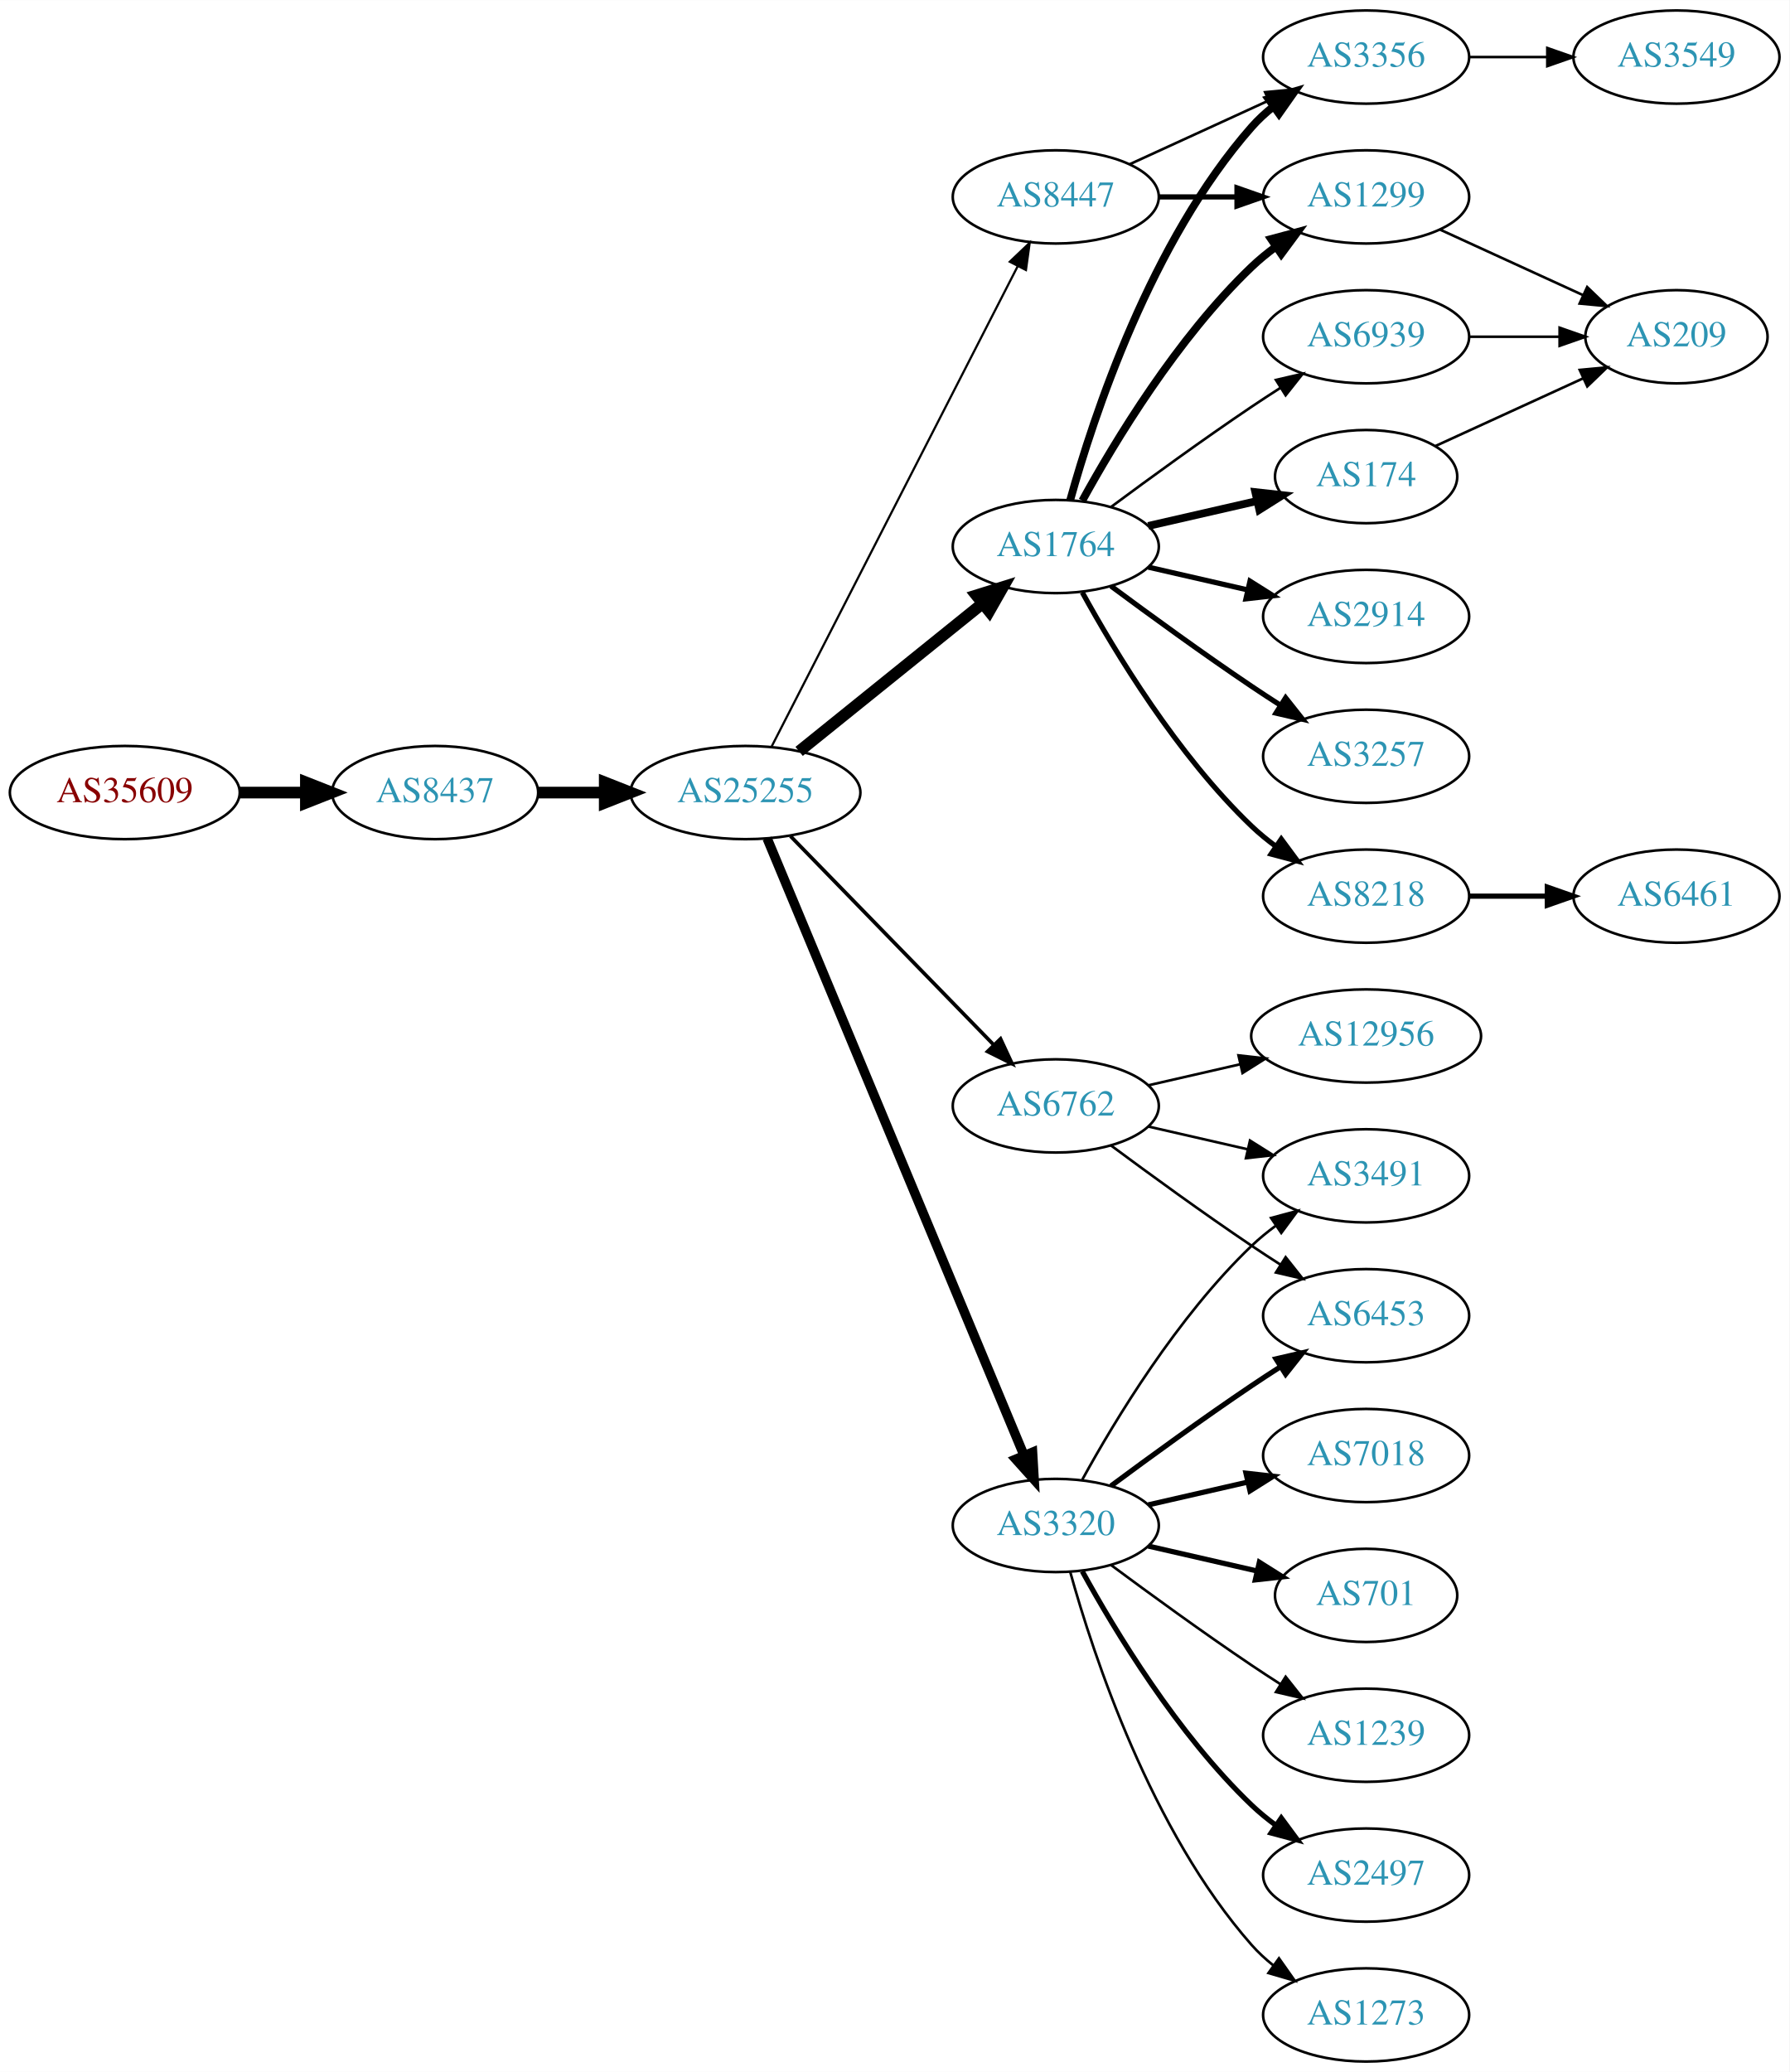
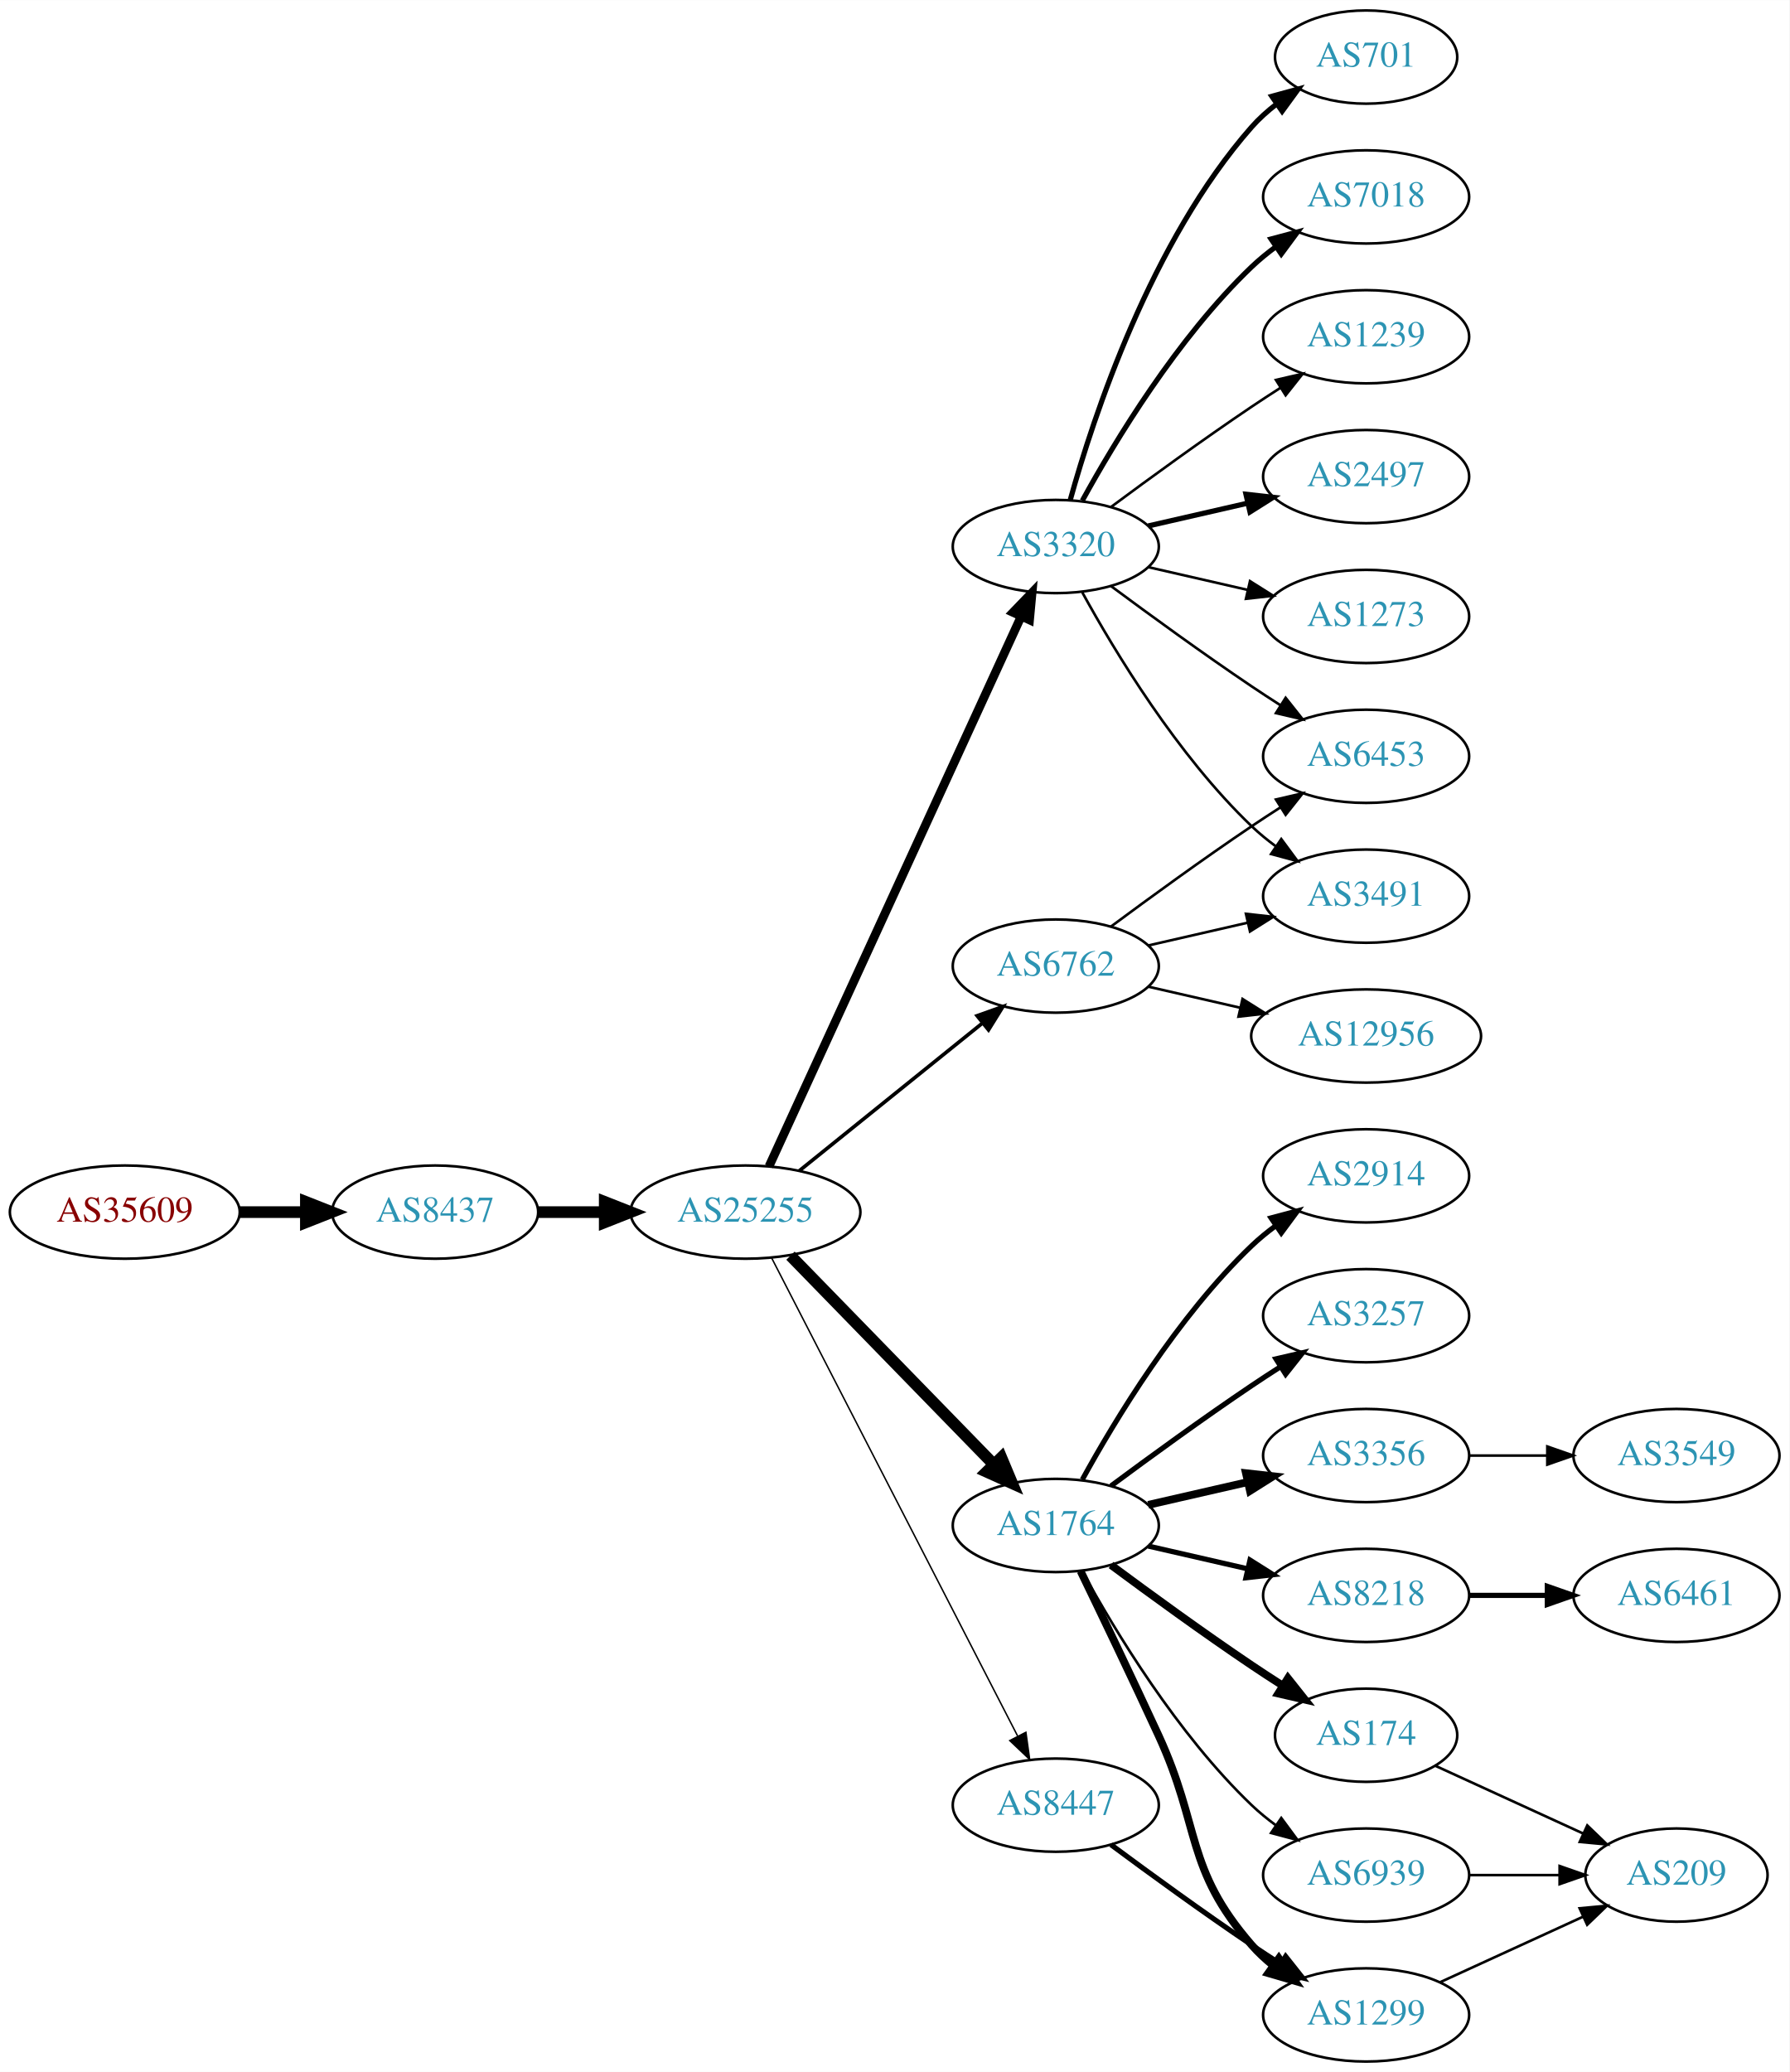
<svg xmlns="http://www.w3.org/2000/svg" xmlns:xlink="http://www.w3.org/1999/xlink" width="691pt" height="800pt" viewBox="0.00 0.00 691.06 800.00">
  <g id="graph0" class="graph" transform="scale(1 1) rotate(0) translate(4 796)">
    <polygon fill="white" stroke="none" points="-4,4 -4,-796 687.055,-796 687.055,4 -4,4" />
    <g id="node1" class="node">
      <g id="a_node1">
        <a xlink:href="/asn/35609" xlink:title="AS35609 ~ Smart Force e.U. [AT]">
-           <ellipse fill="#ffffff" stroke="black" cx="44.196" cy="-490" rx="44.393" ry="18" />
-           <text text-anchor="middle" x="44.196" y="-486.3" font-family="Times,serif" font-size="14.00" fill="#880000">AS35609</text>
+           <ellipse fill="#ffffff" stroke="black" cx="44.196" cy="-328" rx="44.393" ry="18" />
+           <text text-anchor="middle" x="44.196" y="-324.3" font-family="Times,serif" font-size="14.00" fill="#880000">AS35609</text>
        </a>
      </g>
    </g>
    <g id="node2" class="node">
      <g id="a_node2">
        <a xlink:href="/asn/8437" xlink:title="AS8437 ~ Hutchison Drei Austria GmbH [AT]">
-           <ellipse fill="#ffffff" stroke="black" cx="164.039" cy="-490" rx="39.794" ry="18" />
-           <text text-anchor="middle" x="164.039" y="-486.3" font-family="Times,serif" font-size="14.00" fill="#2c94b3">AS8437</text>
+           <ellipse fill="#ffffff" stroke="black" cx="164.039" cy="-328" rx="39.794" ry="18" />
+           <text text-anchor="middle" x="164.039" y="-324.3" font-family="Times,serif" font-size="14.00" fill="#2c94b3">AS8437</text>
        </a>
      </g>
    </g>
    <g id="edge1" class="edge">
-       <path fill="none" stroke="black" stroke-width="4.5" d="M88.407,-490C96.72,-490 105.482,-490 113.965,-490" />
-       <polygon fill="black" stroke="black" stroke-width="4.5" points="114.123,-493.938 124.123,-490 114.123,-486.063 114.123,-493.938" />
+       <path fill="none" stroke="black" stroke-width="4.5" d="M88.407,-328C96.72,-328 105.482,-328 113.965,-328" />
+       <polygon fill="black" stroke="black" stroke-width="4.5" points="114.123,-331.938 124.123,-328 114.123,-324.063 114.123,-331.938" />
    </g>
    <g id="node3" class="node">
      <g id="a_node3">
        <a xlink:href="/asn/25255" xlink:title="AS25255 ~ ==&gt; TELE2 AUSTRIA &lt;== [AT]">
-           <ellipse fill="#ffffff" stroke="black" cx="283.881" cy="-490" rx="44.393" ry="18" />
-           <text text-anchor="middle" x="283.881" y="-486.3" font-family="Times,serif" font-size="14.00" fill="#2c94b3">AS25255</text>
+           <ellipse fill="#ffffff" stroke="black" cx="283.881" cy="-328" rx="44.393" ry="18" />
+           <text text-anchor="middle" x="283.881" y="-324.3" font-family="Times,serif" font-size="14.00" fill="#2c94b3">AS25255</text>
        </a>
      </g>
    </g>
    <g id="edge2" class="edge">
-       <path fill="none" stroke="black" stroke-width="4.5" d="M203.951,-490C212.054,-490 220.729,-490 229.255,-490" />
-       <polygon fill="black" stroke="black" stroke-width="4.5" points="229.533,-493.938 239.533,-490 229.533,-486.063 229.533,-493.938" />
+       <path fill="none" stroke="black" stroke-width="4.5" d="M203.951,-328C212.054,-328 220.729,-328 229.255,-328" />
+       <polygon fill="black" stroke="black" stroke-width="4.5" points="229.533,-331.938 239.533,-328 229.533,-324.063 229.533,-331.938" />
    </g>
    <g id="node4" class="node">
      <g id="a_node4">
-         <a xlink:href="/asn/1764" xlink:title="AS1764 ~ NEXTLAYER-AS [AT]">
-           <ellipse fill="#ffffff" stroke="black" cx="403.724" cy="-585" rx="39.794" ry="18" />
-           <text text-anchor="middle" x="403.724" y="-581.3" font-family="Times,serif" font-size="14.00" fill="#2c94b3">AS1764</text>
+         <a xlink:href="/asn/6762" xlink:title="AS6762 ~ TELECOM ITALIA SPARKLE S.p.A. [IT]">
+           <ellipse fill="#ffffff" stroke="black" cx="403.724" cy="-423" rx="39.794" ry="18" />
+           <text text-anchor="middle" x="403.724" y="-419.3" font-family="Times,serif" font-size="14.00" fill="#2c94b3">AS6762</text>
        </a>
      </g>
    </g>
    <g id="edge3" class="edge">
-       <path fill="none" stroke="black" stroke-width="4.5" d="M304.605,-505.901C324.01,-521.544 353.796,-545.557 375.461,-563.021" />
-       <polygon fill="black" stroke="black" stroke-width="4.5" points="373.071,-566.153 383.327,-569.363 378.013,-560.022 373.071,-566.153" />
+       <path fill="none" stroke="black" stroke-width="1.406" d="M304.605,-343.901C324.01,-359.544 353.796,-383.557 375.461,-401.021" />
+       <polygon fill="black" stroke="black" stroke-width="1.406" points="373.345,-403.812 383.327,-407.363 377.739,-398.362 373.345,-403.812" />
    </g>
    <g id="node5" class="node">
      <g id="a_node5">
        <a xlink:href="/asn/3320" xlink:title="AS3320 ~ DTAG [DE]">
-           <ellipse fill="#ffffff" stroke="black" cx="403.724" cy="-207" rx="39.794" ry="18" />
-           <text text-anchor="middle" x="403.724" y="-203.3" font-family="Times,serif" font-size="14.00" fill="#2c94b3">AS3320</text>
+           <ellipse fill="#ffffff" stroke="black" cx="403.724" cy="-585" rx="39.794" ry="18" />
+           <text text-anchor="middle" x="403.724" y="-581.3" font-family="Times,serif" font-size="14.00" fill="#2c94b3">AS3320</text>
        </a>
      </g>
    </g>
    <g id="edge4" class="edge">
-       <path fill="none" stroke="black" stroke-width="3.656" d="M292.253,-472.297C312.217,-424.353 367.437,-291.741 391.393,-234.212" />
-       <polygon fill="black" stroke="black" stroke-width="3.656" points="394.742,-235.273 395.355,-224.696 388.28,-232.582 394.742,-235.273" />
+       <path fill="none" stroke="black" stroke-width="3.375" d="M292.981,-345.665C313.206,-389.772 366.03,-504.976 390.256,-557.809" />
+       <polygon fill="black" stroke="black" stroke-width="3.375" points="387.218,-559.581 394.567,-567.212 393.581,-556.663 387.218,-559.581" />
    </g>
    <g id="node6" class="node">
      <g id="a_node6">
-         <a xlink:href="/asn/6762" xlink:title="AS6762 ~ TELECOM ITALIA SPARKLE S.p.A. [IT]">
-           <ellipse fill="#ffffff" stroke="black" cx="403.724" cy="-369" rx="39.794" ry="18" />
-           <text text-anchor="middle" x="403.724" y="-365.3" font-family="Times,serif" font-size="14.00" fill="#2c94b3">AS6762</text>
+         <a xlink:href="/asn/1764" xlink:title="AS1764 ~ NEXTLAYER-AS [AT]">
+           <ellipse fill="#ffffff" stroke="black" cx="403.724" cy="-207" rx="39.794" ry="18" />
+           <text text-anchor="middle" x="403.724" y="-203.3" font-family="Times,serif" font-size="14.00" fill="#2c94b3">AS1764</text>
        </a>
      </g>
    </g>
    <g id="edge5" class="edge">
-       <path fill="none" stroke="black" stroke-width="1.406" d="M301.267,-473.175C321.696,-452.198 356.734,-416.222 379.814,-392.523" />
-       <polygon fill="black" stroke="black" stroke-width="1.406" points="382.384,-394.901 386.854,-385.295 377.37,-390.017 382.384,-394.901" />
+       <path fill="none" stroke="black" stroke-width="4.5" d="M301.267,-311.175C321.696,-290.198 356.734,-254.222 379.814,-230.523" />
+       <polygon fill="black" stroke="black" stroke-width="4.5" points="382.698,-233.206 386.854,-223.295 377.056,-227.712 382.698,-233.206" />
    </g>
    <g id="node7" class="node">
      <g id="a_node7">
        <a xlink:href="/asn/8447" xlink:title="AS8447 ~ A1 Telekom Austria AG [AT]">
-           <ellipse fill="#ffffff" stroke="black" cx="403.724" cy="-720" rx="39.794" ry="18" />
-           <text text-anchor="middle" x="403.724" y="-716.3" font-family="Times,serif" font-size="14.00" fill="#2c94b3">AS8447</text>
+           <ellipse fill="#ffffff" stroke="black" cx="403.724" cy="-99" rx="39.794" ry="18" />
+           <text text-anchor="middle" x="403.724" y="-95.3" font-family="Times,serif" font-size="14.00" fill="#2c94b3">AS8447</text>
        </a>
      </g>
    </g>
    <g id="edge6" class="edge">
-       <path fill="none" stroke="black" stroke-width="0.844" d="M293.932,-507.666C314.454,-547.719 364.622,-645.634 388.991,-693.196" />
-       <polygon fill="black" stroke="black" stroke-width="0.844" points="385.967,-694.97 393.642,-702.274 392.197,-691.778 385.967,-694.97" />
-     </g>
-     <g id="node8" class="node">
-       <g id="a_node8">
-         <a xlink:href="/asn/1299" xlink:title="AS1299 ~ Telia Carrier [EU]">
-           <ellipse fill="#ffffff" stroke="black" cx="523.566" cy="-720" rx="39.794" ry="18" />
-           <text text-anchor="middle" x="523.566" y="-716.3" font-family="Times,serif" font-size="14.00" fill="#2c94b3">AS1299</text>
-         </a>
-       </g>
-     </g>
-     <g id="edge7" class="edge">
-       <path fill="none" stroke="black" stroke-width="3" d="M413.965,-602.713C426.51,-625.561 450.687,-665.611 479.37,-693 482.238,-695.739 485.427,-698.347 488.736,-700.785" />
-       <polygon fill="black" stroke="black" stroke-width="3" points="486.86,-703.742 497.096,-706.477 490.8,-697.956 486.86,-703.742" />
-     </g>
-     <g id="node9" class="node">
-       <g id="a_node9">
-         <a xlink:href="/asn/3356" xlink:title="AS3356 ~ Level 3 Parent, LLC [US]">
-           <ellipse fill="#ffffff" stroke="black" cx="523.566" cy="-774" rx="39.794" ry="18" />
-           <text text-anchor="middle" x="523.566" y="-770.3" font-family="Times,serif" font-size="14.00" fill="#2c94b3">AS3356</text>
-         </a>
-       </g>
-     </g>
-     <g id="edge8" class="edge">
-       <path fill="none" stroke="black" stroke-width="3" d="M409.297,-602.946C418.202,-634.995 440.487,-702.842 479.37,-747 481.854,-749.821 484.704,-752.449 487.729,-754.871" />
-       <polygon fill="black" stroke="black" stroke-width="3" points="485.847,-757.828 496.019,-760.791 489.915,-752.131 485.847,-757.828" />
-     </g>
-     <g id="node10" class="node">
-       <g id="a_node10">
-         <a xlink:href="/asn/174" xlink:title="AS174 ~ Cogent Communications [US]">
-           <ellipse fill="#ffffff" stroke="black" cx="523.566" cy="-612" rx="35.194" ry="18" />
-           <text text-anchor="middle" x="523.566" y="-608.3" font-family="Times,serif" font-size="14.00" fill="#2c94b3">AS174</text>
-         </a>
-       </g>
-     </g>
-     <g id="edge9" class="edge">
-       <path fill="none" stroke="black" stroke-width="3" d="M439.443,-592.955C452.536,-595.955 467.558,-599.396 481.199,-602.522" />
-       <polygon fill="black" stroke="black" stroke-width="3" points="480.777,-606.016 491.306,-604.838 482.34,-599.193 480.777,-606.016" />
-     </g>
-     <g id="node11" class="node">
-       <g id="a_node11">
-         <a xlink:href="/asn/2914" xlink:title="AS2914 ~ NTT America, Inc. [US]">
-           <ellipse fill="#ffffff" stroke="black" cx="523.566" cy="-558" rx="39.794" ry="18" />
-           <text text-anchor="middle" x="523.566" y="-554.3" font-family="Times,serif" font-size="14.00" fill="#2c94b3">AS2914</text>
-         </a>
-       </g>
-     </g>
-     <g id="edge10" class="edge">
-       <path fill="none" stroke="black" stroke-width="2" d="M439.443,-577.045C451.443,-574.296 465.064,-571.175 477.756,-568.267" />
-       <polygon fill="black" stroke="black" stroke-width="2" points="478.722,-571.636 487.688,-565.991 477.159,-564.813 478.722,-571.636" />
+       <path fill="none" stroke="black" stroke-width="0.562" d="M293.932,-310.411C314.454,-270.532 364.622,-173.043 388.991,-125.687" />
+       <polygon fill="black" stroke="black" stroke-width="0.562" points="392.178,-127.142 393.642,-116.649 385.954,-123.939 392.178,-127.142" />
    </g>
    <g id="node12" class="node">
      <g id="a_node12">
-         <a xlink:href="/asn/3257" xlink:title="AS3257 ~ GTT [DE]">
+         <a xlink:href="/asn/6453" xlink:title="AS6453 ~ TATA COMMUNICATIONS (AMERICA) INC [US]">
          <ellipse fill="#ffffff" stroke="black" cx="523.566" cy="-504" rx="39.794" ry="18" />
-           <text text-anchor="middle" x="523.566" y="-500.3" font-family="Times,serif" font-size="14.00" fill="#2c94b3">AS3257</text>
-         </a>
-       </g>
-     </g>
-     <g id="edge11" class="edge">
-       <path fill="none" stroke="black" stroke-width="2" d="M425.054,-569.723C439.916,-558.696 460.661,-543.593 479.37,-531 482.919,-528.611 486.67,-526.161 490.418,-523.758" />
-       <polygon fill="black" stroke="black" stroke-width="2" points="492.486,-526.591 499.067,-518.288 488.744,-520.675 492.486,-526.591" />
+           <text text-anchor="middle" x="523.566" y="-500.3" font-family="Times,serif" font-size="14.00" fill="#2c94b3">AS6453</text>
+         </a>
+       </g>
+     </g>
+     <g id="edge21" class="edge">
+       <path fill="none" stroke="black" d="M425.054,-438.277C439.916,-449.304 460.661,-464.407 479.37,-477 482.919,-479.389 486.67,-481.839 490.418,-484.242" />
+       <polygon fill="black" stroke="black" points="488.744,-487.325 499.067,-489.712 492.486,-481.409 488.744,-487.325" />
    </g>
    <g id="node13" class="node">
      <g id="a_node13">
-         <a xlink:href="/asn/8218" xlink:title="AS8218 ~ legacy Neotelecoms [FR]">
+         <a xlink:href="/asn/3491" xlink:title="AS3491 ~ PCCW Global, Inc. [US]">
          <ellipse fill="#ffffff" stroke="black" cx="523.566" cy="-450" rx="39.794" ry="18" />
-           <text text-anchor="middle" x="523.566" y="-446.3" font-family="Times,serif" font-size="14.00" fill="#2c94b3">AS8218</text>
-         </a>
-       </g>
-     </g>
-     <g id="edge12" class="edge">
-       <path fill="none" stroke="black" stroke-width="2" d="M413.965,-567.287C426.51,-544.439 450.687,-504.389 479.37,-477 482.238,-474.261 485.427,-471.653 488.736,-469.215" />
-       <polygon fill="black" stroke="black" stroke-width="2" points="490.8,-472.044 497.096,-463.523 486.86,-466.258 490.8,-472.044" />
-     </g>
-     <g id="node14" class="node">
-       <g id="a_node14">
-         <a xlink:href="/asn/6939" xlink:title="AS6939 ~ Hurricane Electric LLC [US]">
-           <ellipse fill="#ffffff" stroke="black" cx="523.566" cy="-666" rx="39.794" ry="18" />
-           <text text-anchor="middle" x="523.566" y="-662.3" font-family="Times,serif" font-size="14.00" fill="#2c94b3">AS6939</text>
-         </a>
-       </g>
-     </g>
-     <g id="edge13" class="edge">
-       <path fill="none" stroke="black" d="M425.054,-600.277C439.916,-611.304 460.661,-626.407 479.37,-639 482.919,-641.389 486.67,-643.839 490.418,-646.242" />
-       <polygon fill="black" stroke="black" points="488.744,-649.325 499.067,-651.712 492.486,-643.409 488.744,-649.325" />
-     </g>
-     <g id="node15" class="node">
-       <g id="a_node15">
-         <a xlink:href="/asn/6453" xlink:title="AS6453 ~ TATA COMMUNICATIONS (AMERICA) INC [US]">
-           <ellipse fill="#ffffff" stroke="black" cx="523.566" cy="-288" rx="39.794" ry="18" />
-           <text text-anchor="middle" x="523.566" y="-284.3" font-family="Times,serif" font-size="14.00" fill="#2c94b3">AS6453</text>
-         </a>
-       </g>
-     </g>
-     <g id="edge14" class="edge">
-       <path fill="none" stroke="black" stroke-width="2" d="M425.054,-222.277C439.916,-233.304 460.661,-248.407 479.37,-261 482.919,-263.389 486.67,-265.839 490.418,-268.242" />
-       <polygon fill="black" stroke="black" stroke-width="2" points="488.744,-271.325 499.067,-273.712 492.486,-265.409 488.744,-271.325" />
-     </g>
-     <g id="node16" class="node">
-       <g id="a_node16">
-         <a xlink:href="/asn/7018" xlink:title="AS7018 ~ AT&amp;T Services, Inc. [US]">
-           <ellipse fill="#ffffff" stroke="black" cx="523.566" cy="-234" rx="39.794" ry="18" />
-           <text text-anchor="middle" x="523.566" y="-230.3" font-family="Times,serif" font-size="14.00" fill="#2c94b3">AS7018</text>
-         </a>
-       </g>
-     </g>
-     <g id="edge15" class="edge">
-       <path fill="none" stroke="black" stroke-width="2" d="M439.443,-214.955C451.443,-217.704 465.064,-220.825 477.756,-223.733" />
-       <polygon fill="black" stroke="black" stroke-width="2" points="477.159,-227.187 487.688,-226.009 478.722,-220.364 477.159,-227.187" />
-     </g>
-     <g id="node17" class="node">
-       <g id="a_node17">
-         <a xlink:href="/asn/701" xlink:title="AS701 ~ UUNET [US]">
-           <ellipse fill="#ffffff" stroke="black" cx="523.566" cy="-180" rx="35.194" ry="18" />
-           <text text-anchor="middle" x="523.566" y="-176.3" font-family="Times,serif" font-size="14.00" fill="#2c94b3">AS701</text>
-         </a>
-       </g>
-     </g>
-     <g id="edge16" class="edge">
-       <path fill="none" stroke="black" stroke-width="2" d="M439.443,-199.045C452.536,-196.045 467.558,-192.604 481.199,-189.478" />
-       <polygon fill="black" stroke="black" stroke-width="2" points="482.34,-192.807 491.306,-187.162 480.777,-185.984 482.34,-192.807" />
-     </g>
-     <g id="node18" class="node">
-       <g id="a_node18">
-         <a xlink:href="/asn/1239" xlink:title="AS1239 ~ Sprint [US]">
-           <ellipse fill="#ffffff" stroke="black" cx="523.566" cy="-126" rx="39.794" ry="18" />
-           <text text-anchor="middle" x="523.566" y="-122.3" font-family="Times,serif" font-size="14.00" fill="#2c94b3">AS1239</text>
-         </a>
-       </g>
-     </g>
-     <g id="edge17" class="edge">
-       <path fill="none" stroke="black" d="M425.054,-191.723C439.916,-180.696 460.661,-165.593 479.37,-153 482.919,-150.611 486.67,-148.161 490.418,-145.758" />
-       <polygon fill="black" stroke="black" points="492.486,-148.591 499.067,-140.288 488.744,-142.675 492.486,-148.591" />
-     </g>
-     <g id="node19" class="node">
-       <g id="a_node19">
-         <a xlink:href="/asn/2497" xlink:title="AS2497 ~ Internet Initiative Japan Inc. [JP]">
-           <ellipse fill="#ffffff" stroke="black" cx="523.566" cy="-72" rx="39.794" ry="18" />
-           <text text-anchor="middle" x="523.566" y="-68.3" font-family="Times,serif" font-size="14.00" fill="#2c94b3">AS2497</text>
-         </a>
-       </g>
-     </g>
-     <g id="edge18" class="edge">
-       <path fill="none" stroke="black" stroke-width="2" d="M413.965,-189.287C426.51,-166.439 450.687,-126.389 479.37,-99 482.238,-96.261 485.427,-93.653 488.736,-91.215" />
-       <polygon fill="black" stroke="black" stroke-width="2" points="490.8,-94.044 497.096,-85.523 486.86,-88.258 490.8,-94.044" />
-     </g>
-     <g id="node20" class="node">
-       <g id="a_node20">
-         <a xlink:href="/asn/3491" xlink:title="AS3491 ~ PCCW Global, Inc. [US]">
-           <ellipse fill="#ffffff" stroke="black" cx="523.566" cy="-342" rx="39.794" ry="18" />
-           <text text-anchor="middle" x="523.566" y="-338.3" font-family="Times,serif" font-size="14.00" fill="#2c94b3">AS3491</text>
-         </a>
-       </g>
-     </g>
-     <g id="edge19" class="edge">
-       <path fill="none" stroke="black" d="M413.965,-224.713C426.51,-247.561 450.687,-287.611 479.37,-315 482.238,-317.739 485.427,-320.347 488.736,-322.785" />
-       <polygon fill="black" stroke="black" points="486.86,-325.742 497.096,-328.477 490.8,-319.956 486.86,-325.742" />
-     </g>
-     <g id="node21" class="node">
-       <g id="a_node21">
-         <a xlink:href="/asn/1273" xlink:title="AS1273 ~ Vodafone Group PLC [EU]">
-           <ellipse fill="#ffffff" stroke="black" cx="523.566" cy="-18" rx="39.794" ry="18" />
-           <text text-anchor="middle" x="523.566" y="-14.3" font-family="Times,serif" font-size="14.00" fill="#2c94b3">AS1273</text>
-         </a>
-       </g>
-     </g>
-     <g id="edge20" class="edge">
-       <path fill="none" stroke="black" d="M409.297,-189.054C418.202,-157.005 440.487,-89.158 479.37,-45 481.854,-42.179 484.704,-39.551 487.729,-37.129" />
-       <polygon fill="black" stroke="black" points="489.915,-39.869 496.019,-31.209 485.847,-34.172 489.915,-39.869" />
-     </g>
-     <g id="edge22" class="edge">
-       <path fill="none" stroke="black" d="M425.054,-353.723C439.916,-342.696 460.661,-327.593 479.37,-315 482.919,-312.611 486.67,-310.161 490.418,-307.758" />
-       <polygon fill="black" stroke="black" points="492.486,-310.591 499.067,-302.288 488.744,-304.675 492.486,-310.591" />
-     </g>
-     <g id="edge21" class="edge">
-       <path fill="none" stroke="black" d="M439.443,-361.045C451.443,-358.296 465.064,-355.175 477.756,-352.267" />
-       <polygon fill="black" stroke="black" points="478.722,-355.636 487.688,-349.991 477.159,-348.813 478.722,-355.636" />
+           <text text-anchor="middle" x="523.566" y="-446.3" font-family="Times,serif" font-size="14.00" fill="#2c94b3">AS3491</text>
+         </a>
+       </g>
+     </g>
+     <g id="edge23" class="edge">
+       <path fill="none" stroke="black" d="M439.443,-430.955C451.443,-433.704 465.064,-436.825 477.756,-439.733" />
+       <polygon fill="black" stroke="black" points="477.159,-443.187 487.688,-442.009 478.722,-436.364 477.159,-443.187" />
    </g>
    <g id="node22" class="node">
      <g id="a_node22">
        <a xlink:href="/asn/12956" xlink:title="AS12956 ~ TELXIUS [ES]">
          <ellipse fill="#ffffff" stroke="black" cx="523.566" cy="-396" rx="44.393" ry="18" />
          <text text-anchor="middle" x="523.566" y="-392.3" font-family="Times,serif" font-size="14.00" fill="#2c94b3">AS12956</text>
        </a>
      </g>
    </g>
-     <g id="edge23" class="edge">
-       <path fill="none" stroke="black" d="M439.443,-376.955C450.582,-379.507 463.117,-382.379 475.01,-385.104" />
-       <polygon fill="black" stroke="black" points="474.275,-388.526 484.804,-387.348 475.838,-381.703 474.275,-388.526" />
+     <g id="edge22" class="edge">
+       <path fill="none" stroke="black" d="M439.443,-415.045C450.582,-412.493 463.117,-409.621 475.01,-406.896" />
+       <polygon fill="black" stroke="black" points="475.838,-410.297 484.804,-404.652 474.275,-403.474 475.838,-410.297" />
+     </g>
+     <g id="node8" class="node">
+       <g id="a_node8">
+         <a xlink:href="/asn/701" xlink:title="AS701 ~ UUNET [US]">
+           <ellipse fill="#ffffff" stroke="black" cx="523.566" cy="-774" rx="35.194" ry="18" />
+           <text text-anchor="middle" x="523.566" y="-770.3" font-family="Times,serif" font-size="14.00" fill="#2c94b3">AS701</text>
+         </a>
+       </g>
+     </g>
+     <g id="edge7" class="edge">
+       <path fill="none" stroke="black" stroke-width="2" d="M409.297,-602.946C418.202,-634.995 440.487,-702.842 479.37,-747 482.198,-750.211 485.499,-753.172 488.994,-755.864" />
+       <polygon fill="black" stroke="black" stroke-width="2" points="487.151,-758.845 497.369,-761.645 491.128,-753.084 487.151,-758.845" />
+     </g>
+     <g id="node9" class="node">
+       <g id="a_node9">
+         <a xlink:href="/asn/7018" xlink:title="AS7018 ~ AT&amp;T Services, Inc. [US]">
+           <ellipse fill="#ffffff" stroke="black" cx="523.566" cy="-720" rx="39.794" ry="18" />
+           <text text-anchor="middle" x="523.566" y="-716.3" font-family="Times,serif" font-size="14.00" fill="#2c94b3">AS7018</text>
+         </a>
+       </g>
+     </g>
+     <g id="edge8" class="edge">
+       <path fill="none" stroke="black" stroke-width="2" d="M413.965,-602.713C426.51,-625.561 450.687,-665.611 479.37,-693 482.238,-695.739 485.427,-698.347 488.736,-700.785" />
+       <polygon fill="black" stroke="black" stroke-width="2" points="486.86,-703.742 497.096,-706.477 490.8,-697.956 486.86,-703.742" />
+     </g>
+     <g id="node10" class="node">
+       <g id="a_node10">
+         <a xlink:href="/asn/1239" xlink:title="AS1239 ~ Sprint [US]">
+           <ellipse fill="#ffffff" stroke="black" cx="523.566" cy="-666" rx="39.794" ry="18" />
+           <text text-anchor="middle" x="523.566" y="-662.3" font-family="Times,serif" font-size="14.00" fill="#2c94b3">AS1239</text>
+         </a>
+       </g>
+     </g>
+     <g id="edge9" class="edge">
+       <path fill="none" stroke="black" d="M425.054,-600.277C439.916,-611.304 460.661,-626.407 479.37,-639 482.919,-641.389 486.67,-643.839 490.418,-646.242" />
+       <polygon fill="black" stroke="black" points="488.744,-649.325 499.067,-651.712 492.486,-643.409 488.744,-649.325" />
+     </g>
+     <g id="node11" class="node">
+       <g id="a_node11">
+         <a xlink:href="/asn/2497" xlink:title="AS2497 ~ Internet Initiative Japan Inc. [JP]">
+           <ellipse fill="#ffffff" stroke="black" cx="523.566" cy="-612" rx="39.794" ry="18" />
+           <text text-anchor="middle" x="523.566" y="-608.3" font-family="Times,serif" font-size="14.00" fill="#2c94b3">AS2497</text>
+         </a>
+       </g>
+     </g>
+     <g id="edge10" class="edge">
+       <path fill="none" stroke="black" stroke-width="2" d="M439.443,-592.955C451.443,-595.704 465.064,-598.825 477.756,-601.733" />
+       <polygon fill="black" stroke="black" stroke-width="2" points="477.159,-605.187 487.688,-604.009 478.722,-598.364 477.159,-605.187" />
+     </g>
+     <g id="edge11" class="edge">
+       <path fill="none" stroke="black" d="M425.054,-569.723C439.916,-558.696 460.661,-543.593 479.37,-531 482.919,-528.611 486.67,-526.161 490.418,-523.758" />
+       <polygon fill="black" stroke="black" points="492.486,-526.591 499.067,-518.288 488.744,-520.675 492.486,-526.591" />
+     </g>
+     <g id="edge12" class="edge">
+       <path fill="none" stroke="black" d="M413.965,-567.287C426.51,-544.439 450.687,-504.389 479.37,-477 482.238,-474.261 485.427,-471.653 488.736,-469.215" />
+       <polygon fill="black" stroke="black" points="490.8,-472.044 497.096,-463.523 486.86,-466.258 490.8,-472.044" />
+     </g>
+     <g id="node14" class="node">
+       <g id="a_node14">
+         <a xlink:href="/asn/1273" xlink:title="AS1273 ~ Vodafone Group PLC [EU]">
+           <ellipse fill="#ffffff" stroke="black" cx="523.566" cy="-558" rx="39.794" ry="18" />
+           <text text-anchor="middle" x="523.566" y="-554.3" font-family="Times,serif" font-size="14.00" fill="#2c94b3">AS1273</text>
+         </a>
+       </g>
+     </g>
+     <g id="edge13" class="edge">
+       <path fill="none" stroke="black" d="M439.443,-577.045C451.443,-574.296 465.064,-571.175 477.756,-568.267" />
+       <polygon fill="black" stroke="black" points="478.722,-571.636 487.688,-565.991 477.159,-564.813 478.722,-571.636" />
+     </g>
+     <g id="node15" class="node">
+       <g id="a_node15">
+         <a xlink:href="/asn/2914" xlink:title="AS2914 ~ NTT America, Inc. [US]">
+           <ellipse fill="#ffffff" stroke="black" cx="523.566" cy="-342" rx="39.794" ry="18" />
+           <text text-anchor="middle" x="523.566" y="-338.3" font-family="Times,serif" font-size="14.00" fill="#2c94b3">AS2914</text>
+         </a>
+       </g>
+     </g>
+     <g id="edge14" class="edge">
+       <path fill="none" stroke="black" stroke-width="2" d="M413.965,-224.713C426.51,-247.561 450.687,-287.611 479.37,-315 482.238,-317.739 485.427,-320.347 488.736,-322.785" />
+       <polygon fill="black" stroke="black" stroke-width="2" points="486.86,-325.742 497.096,-328.477 490.8,-319.956 486.86,-325.742" />
+     </g>
+     <g id="node16" class="node">
+       <g id="a_node16">
+         <a xlink:href="/asn/3257" xlink:title="AS3257 ~ GTT [DE]">
+           <ellipse fill="#ffffff" stroke="black" cx="523.566" cy="-288" rx="39.794" ry="18" />
+           <text text-anchor="middle" x="523.566" y="-284.3" font-family="Times,serif" font-size="14.00" fill="#2c94b3">AS3257</text>
+         </a>
+       </g>
+     </g>
+     <g id="edge15" class="edge">
+       <path fill="none" stroke="black" stroke-width="2" d="M425.054,-222.277C439.916,-233.304 460.661,-248.407 479.37,-261 482.919,-263.389 486.67,-265.839 490.418,-268.242" />
+       <polygon fill="black" stroke="black" stroke-width="2" points="488.744,-271.325 499.067,-273.712 492.486,-265.409 488.744,-271.325" />
+     </g>
+     <g id="node17" class="node">
+       <g id="a_node17">
+         <a xlink:href="/asn/3356" xlink:title="AS3356 ~ Level 3 Parent, LLC [US]">
+           <ellipse fill="#ffffff" stroke="black" cx="523.566" cy="-234" rx="39.794" ry="18" />
+           <text text-anchor="middle" x="523.566" y="-230.3" font-family="Times,serif" font-size="14.00" fill="#2c94b3">AS3356</text>
+         </a>
+       </g>
+     </g>
+     <g id="edge16" class="edge">
+       <path fill="none" stroke="black" stroke-width="3" d="M439.443,-214.955C451.443,-217.704 465.064,-220.825 477.756,-223.733" />
+       <polygon fill="black" stroke="black" stroke-width="3" points="477.159,-227.187 487.688,-226.009 478.722,-220.364 477.159,-227.187" />
+     </g>
+     <g id="node18" class="node">
+       <g id="a_node18">
+         <a xlink:href="/asn/8218" xlink:title="AS8218 ~ legacy Neotelecoms [FR]">
+           <ellipse fill="#ffffff" stroke="black" cx="523.566" cy="-180" rx="39.794" ry="18" />
+           <text text-anchor="middle" x="523.566" y="-176.3" font-family="Times,serif" font-size="14.00" fill="#2c94b3">AS8218</text>
+         </a>
+       </g>
+     </g>
+     <g id="edge17" class="edge">
+       <path fill="none" stroke="black" stroke-width="2" d="M439.443,-199.045C451.443,-196.296 465.064,-193.175 477.756,-190.267" />
+       <polygon fill="black" stroke="black" stroke-width="2" points="478.722,-193.636 487.688,-187.991 477.159,-186.813 478.722,-193.636" />
+     </g>
+     <g id="node19" class="node">
+       <g id="a_node19">
+         <a xlink:href="/asn/174" xlink:title="AS174 ~ Cogent Communications [US]">
+           <ellipse fill="#ffffff" stroke="black" cx="523.566" cy="-126" rx="35.194" ry="18" />
+           <text text-anchor="middle" x="523.566" y="-122.3" font-family="Times,serif" font-size="14.00" fill="#2c94b3">AS174</text>
+         </a>
+       </g>
+     </g>
+     <g id="edge18" class="edge">
+       <path fill="none" stroke="black" stroke-width="3" d="M425.054,-191.723C439.916,-180.696 460.661,-165.593 479.37,-153 483.188,-150.431 487.238,-147.79 491.268,-145.214" />
+       <polygon fill="black" stroke="black" stroke-width="3" points="493.372,-148.025 499.962,-139.729 489.637,-142.105 493.372,-148.025" />
+     </g>
+     <g id="node20" class="node">
+       <g id="a_node20">
+         <a xlink:href="/asn/1299" xlink:title="AS1299 ~ Telia Carrier [EU]">
+           <ellipse fill="#ffffff" stroke="black" cx="523.566" cy="-18" rx="39.794" ry="18" />
+           <text text-anchor="middle" x="523.566" y="-14.3" font-family="Times,serif" font-size="14.00" fill="#2c94b3">AS1299</text>
+         </a>
+       </g>
+     </g>
+     <g id="edge19" class="edge">
+       <path fill="none" stroke="black" stroke-width="3" d="M413.305,-189.367C421.229,-173.002 433.265,-147.935 443.37,-126 459.854,-90.219 453.536,-74.742 479.37,-45 481.835,-42.162 484.672,-39.523 487.689,-37.094" />
+       <polygon fill="black" stroke="black" stroke-width="3" points="489.876,-39.833 495.968,-31.164 485.8,-34.142 489.876,-39.833" />
+     </g>
+     <g id="node21" class="node">
+       <g id="a_node21">
+         <a xlink:href="/asn/6939" xlink:title="AS6939 ~ Hurricane Electric LLC [US]">
+           <ellipse fill="#ffffff" stroke="black" cx="523.566" cy="-72" rx="39.794" ry="18" />
+           <text text-anchor="middle" x="523.566" y="-68.3" font-family="Times,serif" font-size="14.00" fill="#2c94b3">AS6939</text>
+         </a>
+       </g>
+     </g>
+     <g id="edge20" class="edge">
+       <path fill="none" stroke="black" d="M413.965,-189.287C426.51,-166.439 450.687,-126.389 479.37,-99 482.238,-96.261 485.427,-93.653 488.736,-91.215" />
+       <polygon fill="black" stroke="black" points="490.8,-94.044 497.096,-85.523 486.86,-88.258 490.8,-94.044" />
+     </g>
+     <g id="edge26" class="edge">
+       <path fill="none" stroke="black" stroke-width="2" d="M425.054,-83.723C439.916,-72.696 460.661,-57.593 479.37,-45 482.919,-42.611 486.67,-40.161 490.418,-37.758" />
+       <polygon fill="black" stroke="black" stroke-width="2" points="492.486,-40.591 499.067,-32.288 488.744,-34.675 492.486,-40.591" />
+     </g>
+     <g id="node23" class="node">
+       <g id="a_node23">
+         <a xlink:href="/asn/3549" xlink:title="AS3549 ~ Level 3 Parent, LLC [US]">
+           <ellipse fill="#ffffff" stroke="black" cx="643.409" cy="-234" rx="39.794" ry="18" />
+           <text text-anchor="middle" x="643.409" y="-230.3" font-family="Times,serif" font-size="14.00" fill="#2c94b3">AS3549</text>
+         </a>
+       </g>
+     </g>
+     <g id="edge24" class="edge">
+       <path fill="none" stroke="black" d="M563.479,-234C573.032,-234 583.382,-234 593.345,-234" />
+       <polygon fill="black" stroke="black" points="593.537,-237.5 603.537,-234 593.537,-230.5 593.537,-237.5" />
+     </g>
+     <g id="node24" class="node">
+       <g id="a_node24">
+         <a xlink:href="/asn/6461" xlink:title="AS6461 ~ Zayo Bandwidth [US]">
+           <ellipse fill="#ffffff" stroke="black" cx="643.409" cy="-180" rx="39.794" ry="18" />
+           <text text-anchor="middle" x="643.409" y="-176.3" font-family="Times,serif" font-size="14.00" fill="#2c94b3">AS6461</text>
+         </a>
+       </g>
    </g>
    <g id="edge25" class="edge">
-       <path fill="none" stroke="black" stroke-width="2" d="M443.636,-720C453.19,-720 463.539,-720 473.502,-720" />
-       <polygon fill="black" stroke="black" stroke-width="2" points="473.695,-723.5 483.695,-720 473.694,-716.5 473.695,-723.5" />
-     </g>
-     <g id="edge24" class="edge">
-       <path fill="none" stroke="black" d="M432.353,-732.661C448.31,-739.973 468.58,-749.261 485.863,-757.181" />
-       <polygon fill="black" stroke="black" points="484.562,-760.435 495.111,-761.419 487.478,-754.071 484.562,-760.435" />
+       <path fill="none" stroke="black" stroke-width="2" d="M563.479,-180C573.032,-180 583.382,-180 593.345,-180" />
+       <polygon fill="black" stroke="black" stroke-width="2" points="593.537,-183.5 603.537,-180 593.537,-176.5 593.537,-183.5" />
    </g>
    <g id="node25" class="node">
      <g id="a_node25">
        <a xlink:href="/asn/209" xlink:title="AS209 ~ CenturyLink Communications, LLC [US]">
-           <ellipse fill="#ffffff" stroke="black" cx="643.409" cy="-666" rx="35.194" ry="18" />
-           <text text-anchor="middle" x="643.409" y="-662.3" font-family="Times,serif" font-size="14.00" fill="#2c94b3">AS209</text>
-         </a>
-       </g>
+           <ellipse fill="#ffffff" stroke="black" cx="643.409" cy="-72" rx="35.194" ry="18" />
+           <text text-anchor="middle" x="643.409" y="-68.3" font-family="Times,serif" font-size="14.00" fill="#2c94b3">AS209</text>
+         </a>
+       </g>
+     </g>
+     <g id="edge29" class="edge">
+       <path fill="none" stroke="black" d="M550.427,-114.149C567.159,-106.482 589.149,-96.406 607.432,-88.028" />
+       <polygon fill="black" stroke="black" points="608.975,-91.171 616.608,-83.823 606.059,-84.807 608.975,-91.171" />
    </g>
    <g id="edge28" class="edge">
-       <path fill="none" stroke="black" d="M552.195,-707.339C568.611,-699.817 589.593,-690.202 607.19,-682.139" />
-       <polygon fill="black" stroke="black" points="608.934,-685.189 616.567,-677.842 606.018,-678.826 608.934,-685.189" />
-     </g>
-     <g id="node23" class="node">
-       <g id="a_node23">
-         <a xlink:href="/asn/3549" xlink:title="AS3549 ~ Level 3 Parent, LLC [US]">
-           <ellipse fill="#ffffff" stroke="black" cx="643.409" cy="-774" rx="39.794" ry="18" />
-           <text text-anchor="middle" x="643.409" y="-770.3" font-family="Times,serif" font-size="14.00" fill="#2c94b3">AS3549</text>
-         </a>
-       </g>
-     </g>
-     <g id="edge26" class="edge">
-       <path fill="none" stroke="black" d="M563.479,-774C573.032,-774 583.382,-774 593.345,-774" />
-       <polygon fill="black" stroke="black" points="593.537,-777.5 603.537,-774 593.537,-770.5 593.537,-777.5" />
-     </g>
-     <g id="edge30" class="edge">
-       <path fill="none" stroke="black" d="M550.427,-623.851C567.159,-631.518 589.149,-641.594 607.432,-649.972" />
-       <polygon fill="black" stroke="black" points="606.059,-653.193 616.608,-654.177 608.975,-646.829 606.059,-653.193" />
-     </g>
-     <g id="node24" class="node">
-       <g id="a_node24">
-         <a xlink:href="/asn/6461" xlink:title="AS6461 ~ Zayo Bandwidth [US]">
-           <ellipse fill="#ffffff" stroke="black" cx="643.409" cy="-450" rx="39.794" ry="18" />
-           <text text-anchor="middle" x="643.409" y="-446.3" font-family="Times,serif" font-size="14.00" fill="#2c94b3">AS6461</text>
-         </a>
-       </g>
+       <path fill="none" stroke="black" d="M552.195,-30.661C568.611,-38.183 589.593,-47.798 607.19,-55.861" />
+       <polygon fill="black" stroke="black" points="606.018,-59.174 616.567,-60.158 608.934,-52.811 606.018,-59.174" />
    </g>
    <g id="edge27" class="edge">
-       <path fill="none" stroke="black" stroke-width="2" d="M563.479,-450C573.032,-450 583.382,-450 593.345,-450" />
-       <polygon fill="black" stroke="black" stroke-width="2" points="593.537,-453.5 603.537,-450 593.537,-446.5 593.537,-453.5" />
-     </g>
-     <g id="edge29" class="edge">
-       <path fill="none" stroke="black" d="M563.479,-666C574.566,-666 586.725,-666 598.108,-666" />
-       <polygon fill="black" stroke="black" points="598.289,-669.5 608.289,-666 598.289,-662.5 598.289,-669.5" />
+       <path fill="none" stroke="black" d="M563.479,-72C574.566,-72 586.725,-72 598.108,-72" />
+       <polygon fill="black" stroke="black" points="598.289,-75.5 608.289,-72 598.289,-68.5 598.289,-75.5" />
    </g>
  </g>
</svg>
